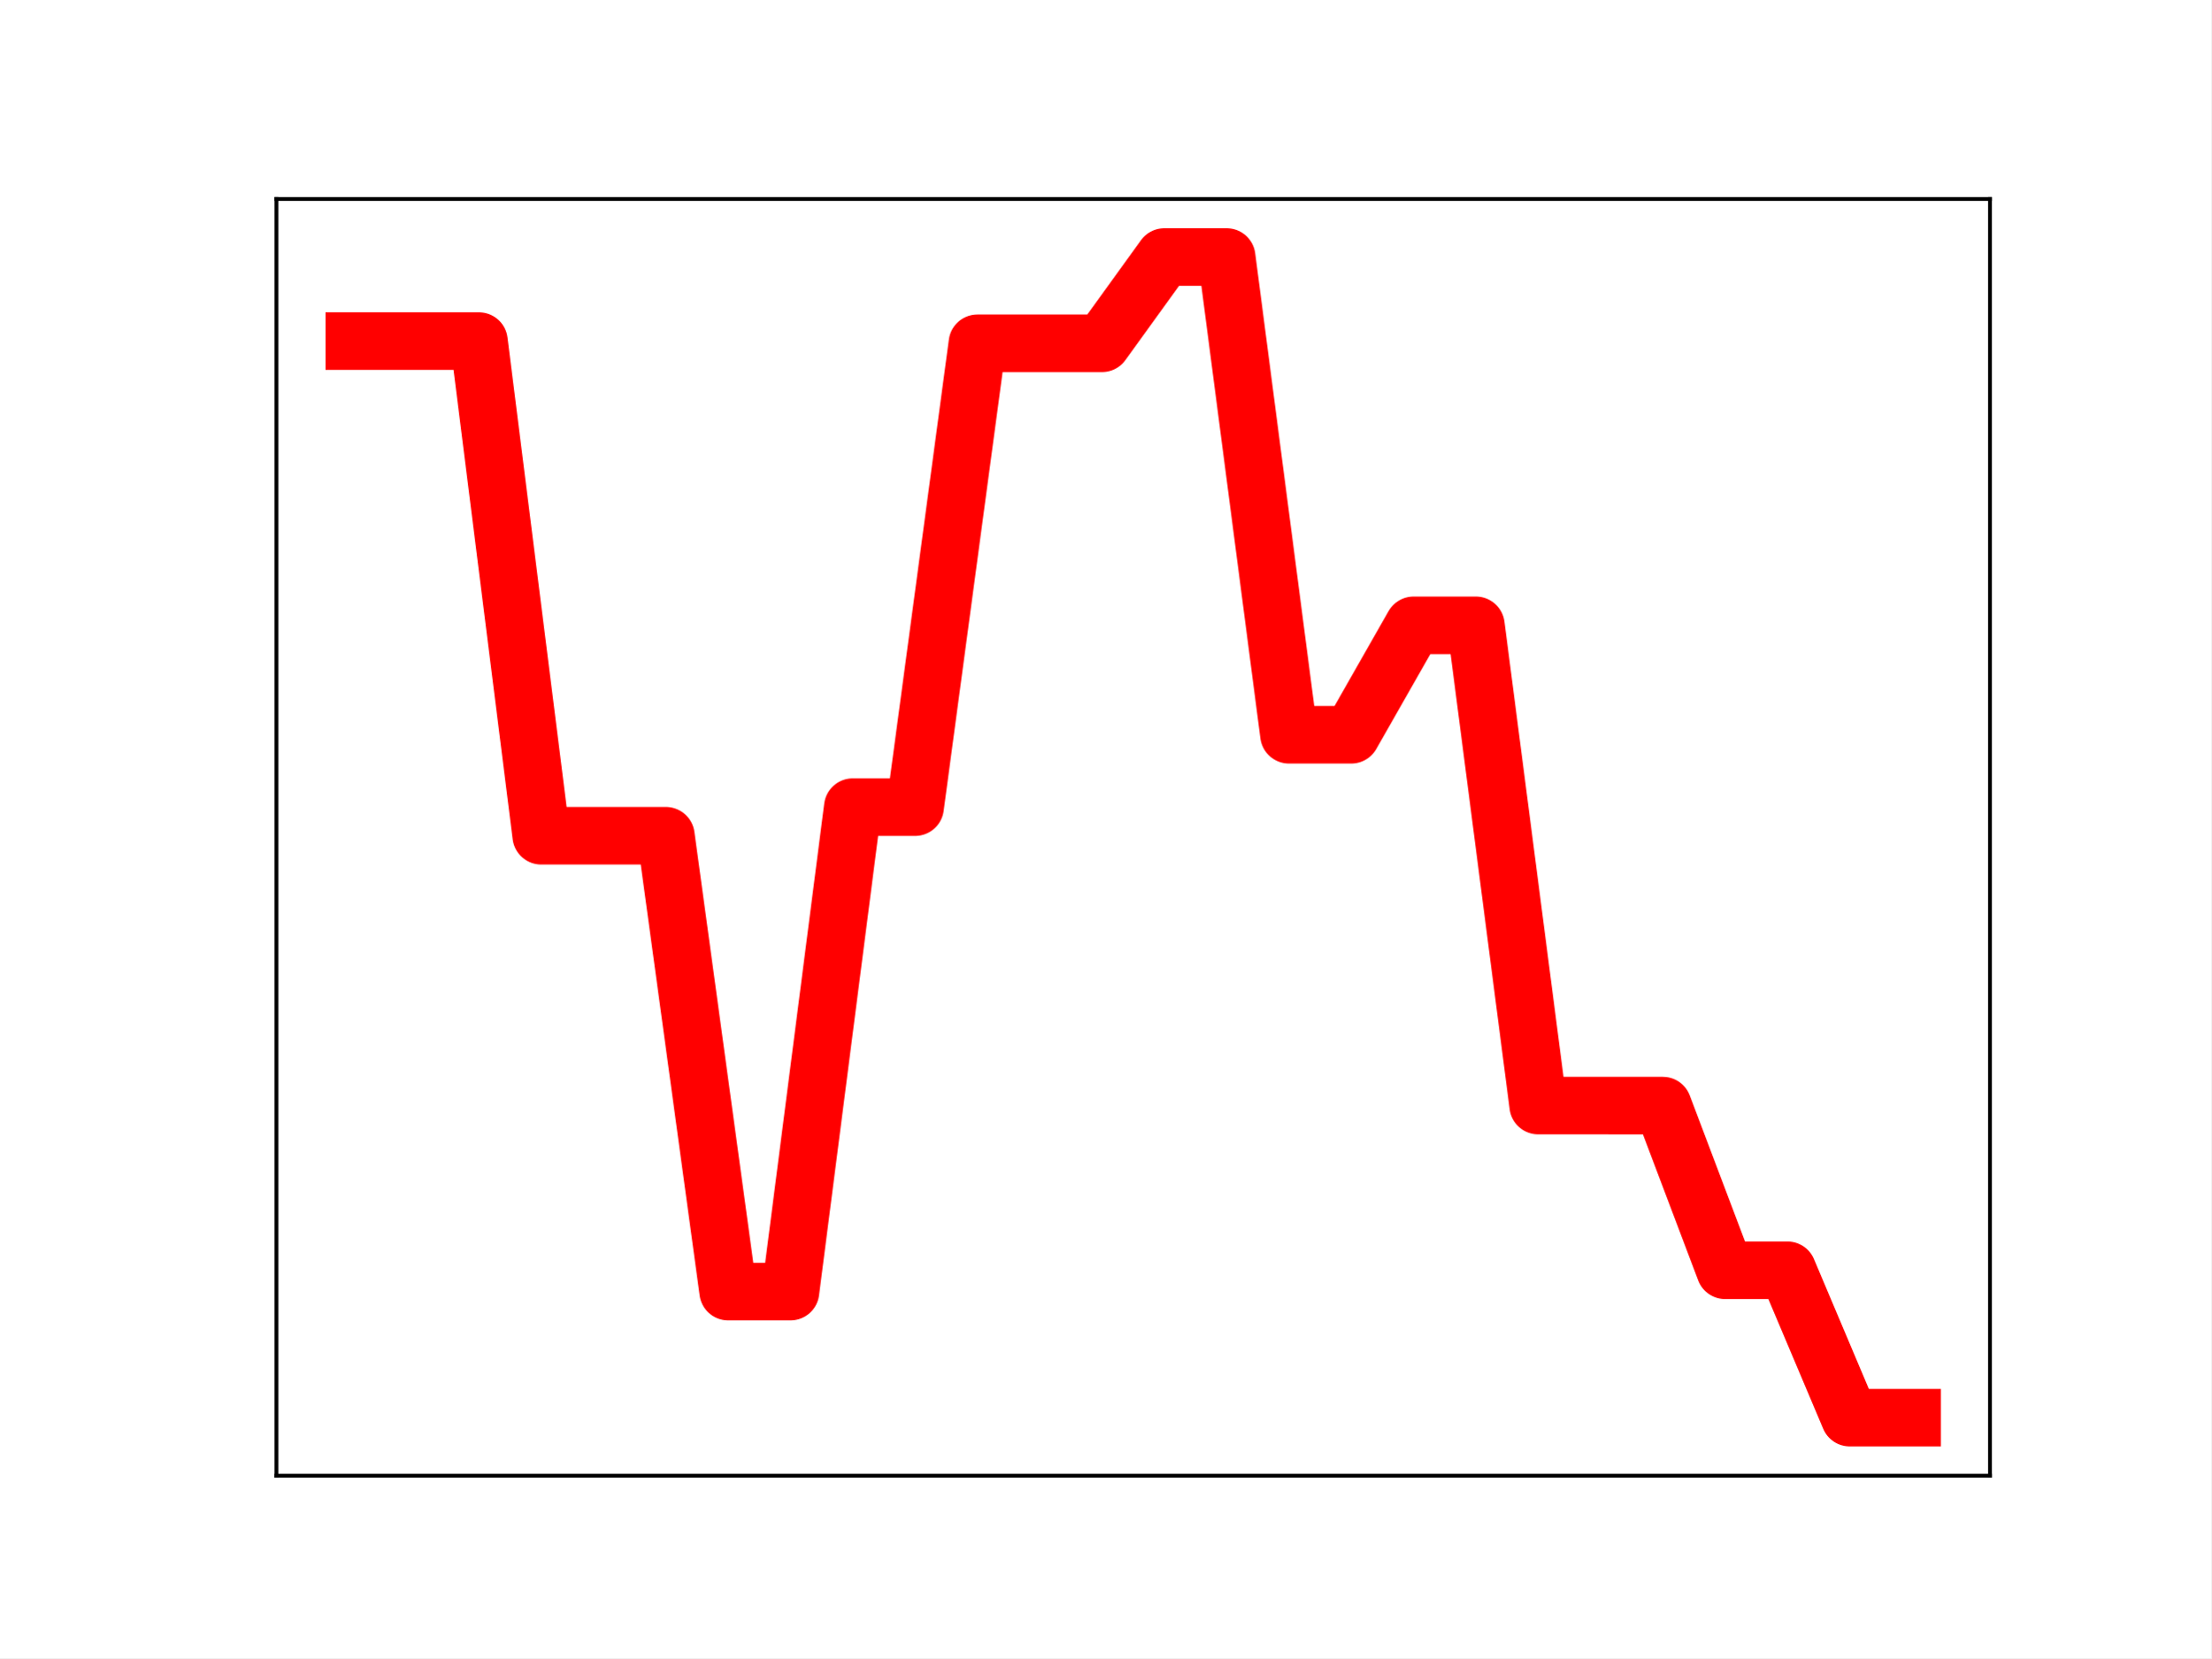
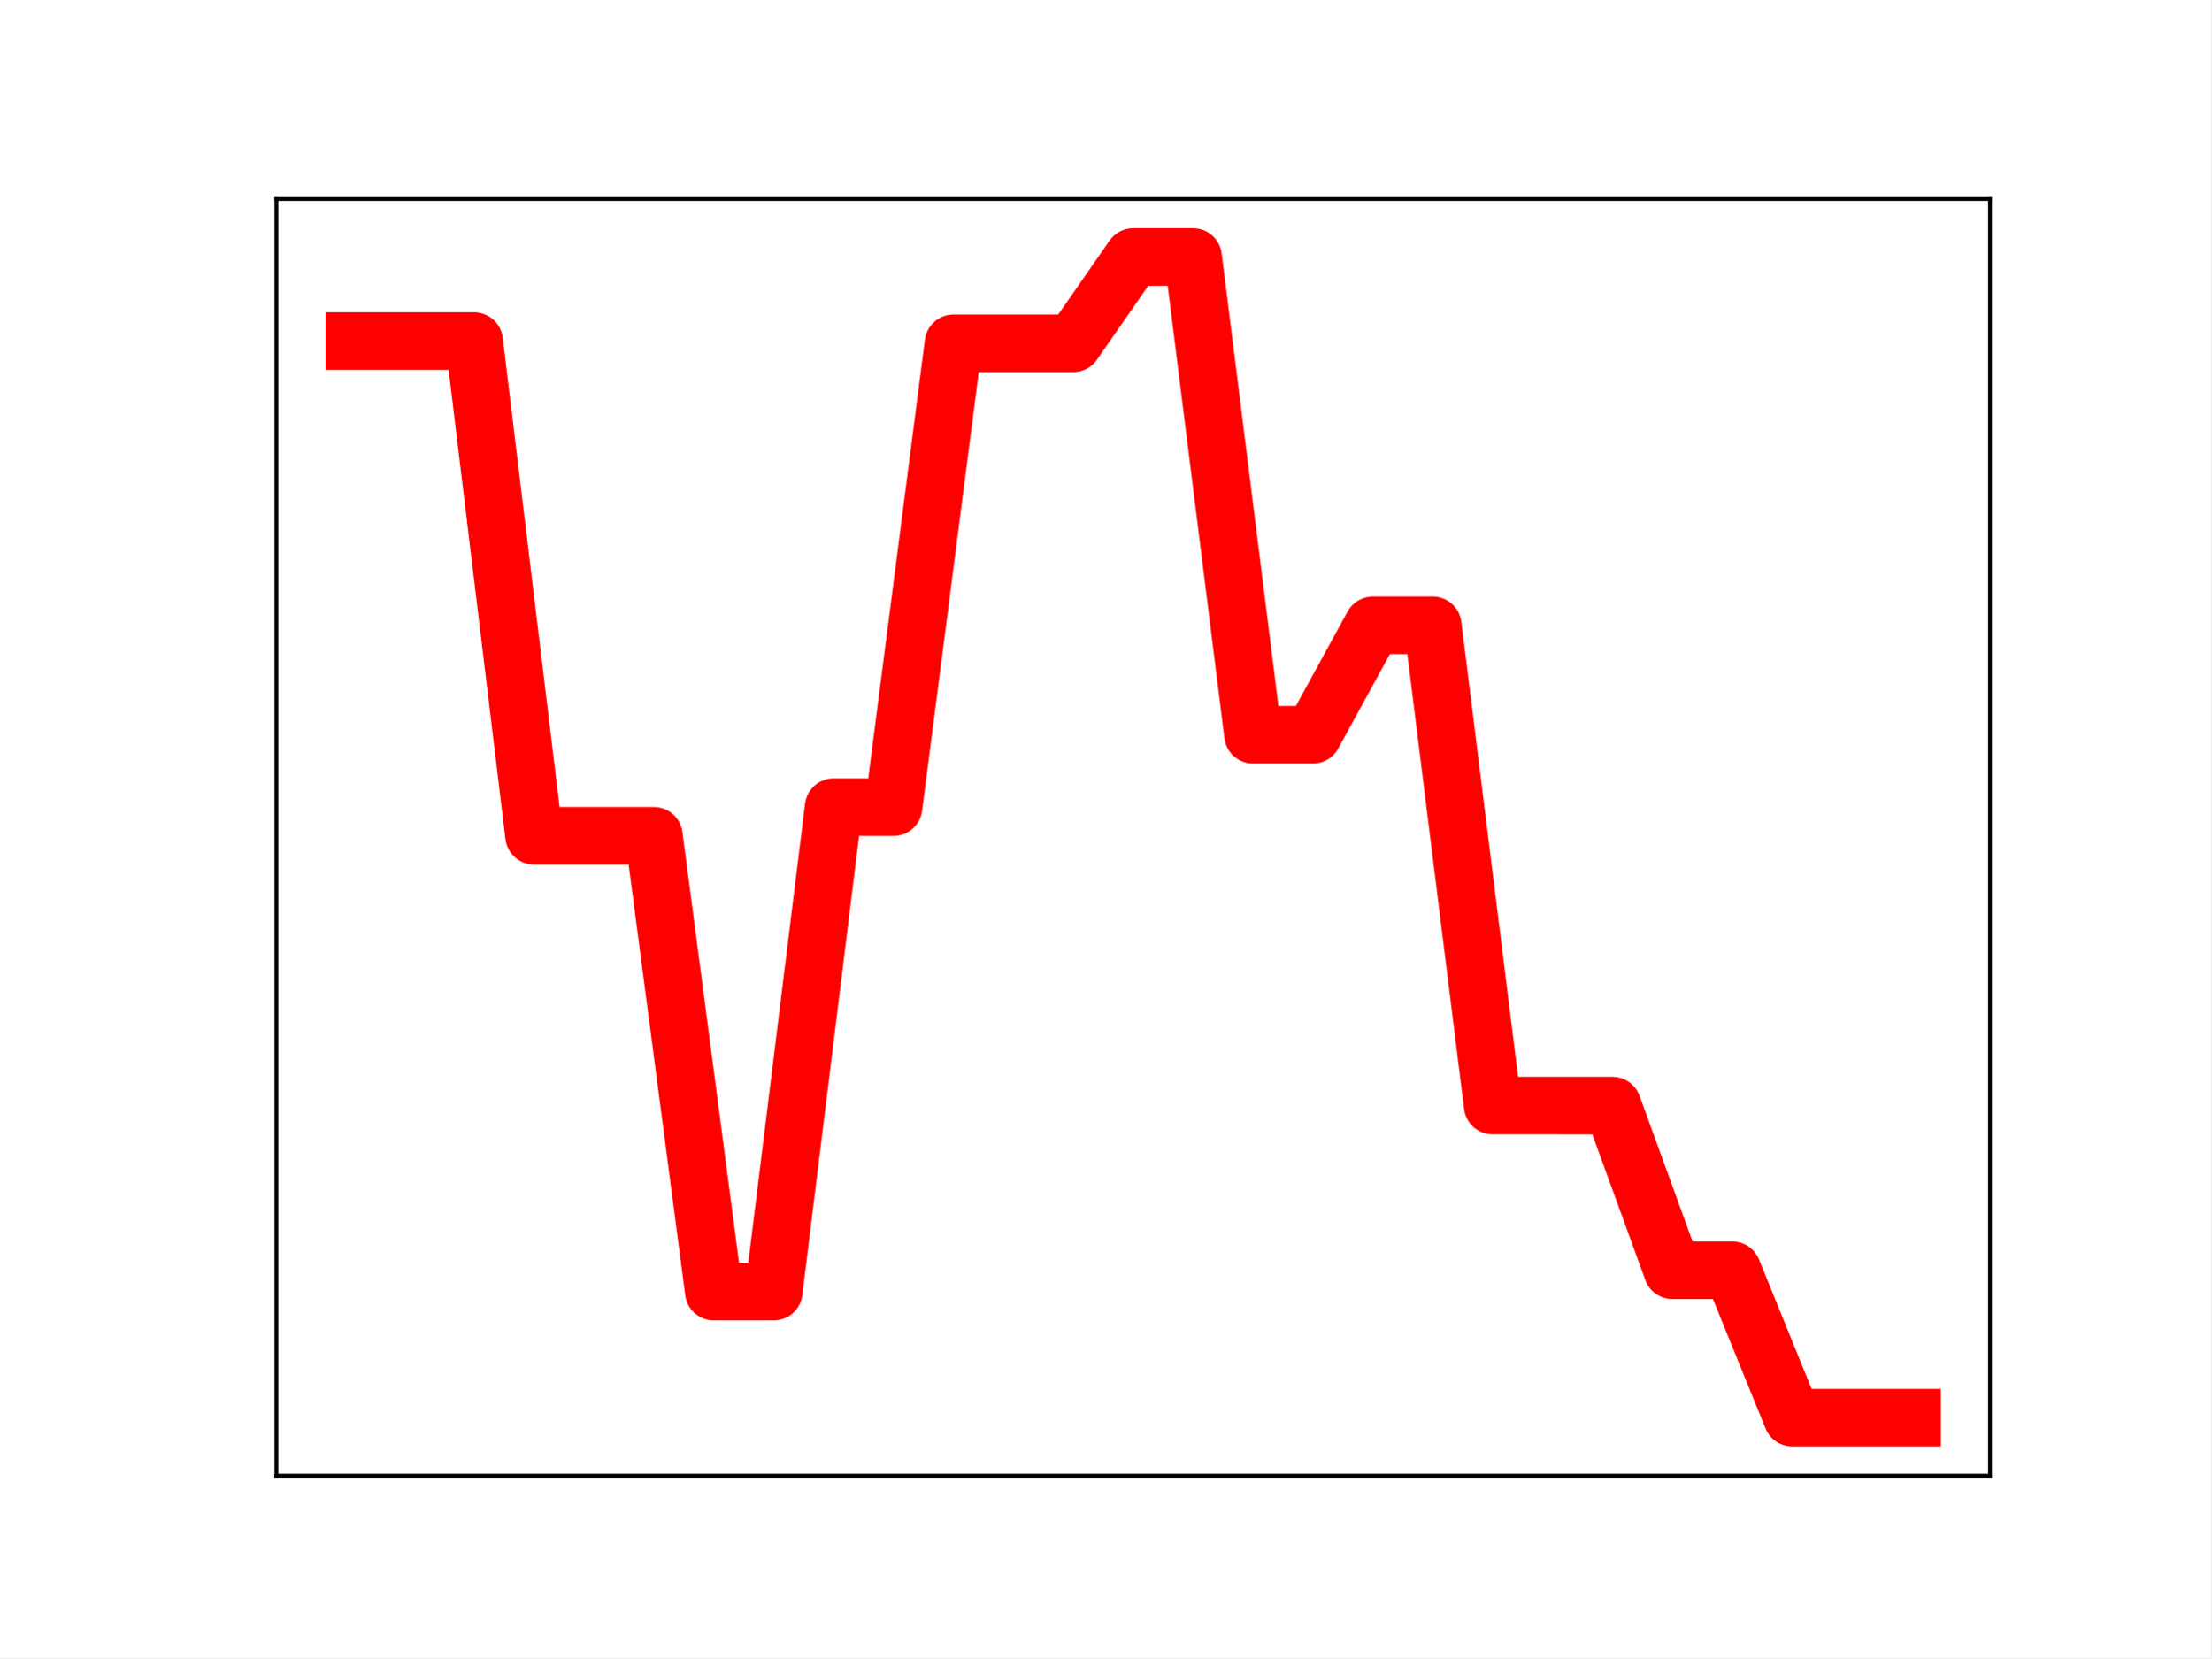
<svg xmlns="http://www.w3.org/2000/svg" xmlns:xlink="http://www.w3.org/1999/xlink" height="345.6pt" version="1.1" viewBox="0 0 460.8 345.6" width="460.8pt">
  <defs>
    <style type="text/css">
*{stroke-linecap:butt;stroke-linejoin:round;}
  </style>
  </defs>
  <g id="figure_1">
    <g id="patch_1">
      <path d="M 0 345.6  L 460.8 345.6  L 460.8 0  L 0 0  z " style="fill:#ffffff;" />
    </g>
    <g id="axes_1">
      <g id="patch_2">
        <path d="M 57.6 307.584  L 414.72 307.584  L 414.72 41.472  L 57.6 41.472  z " style="fill:#ffffff;" />
      </g>
      <g id="line2d_1">
-         <path clip-path="url(#pcf415cf1e8)" d="M 73.833 71.09  L 86.819 71.09  L 99.805 71.09  L 112.791 174.195  L 125.777 174.195  L 138.764 174.195  L 151.75 269.215  L 164.736 269.215  L 177.722 168.232  L 190.708 168.232  L 203.695 71.55  L 216.681 71.55  L 229.667 71.55  L 242.653 53.568  L 255.639 53.568  L 268.625 153.145  L 281.612 153.145  L 294.598 130.339  L 307.584 130.339  L 320.57 230.439  L 333.556 230.439  L 346.543 230.446  L 359.529 264.769  L 372.515 264.769  L 385.501 295.488  L 398.487 295.488  " style="fill:none;stroke:#ff0000;stroke-linecap:square;stroke-width:12;" />
+         <path clip-path="url(#p3b1ee8a69a)" d="M 73.833 71.09  L 86.319 71.09  L 98.806 71.09  L 111.293 174.195  L 123.78 174.195  L 136.266 174.195  L 148.753 269.215  L 161.24 269.215  L 173.726 168.232  L 186.213 168.232  L 198.7 71.55  L 211.187 71.55  L 223.673 71.55  L 236.16 53.568  L 248.647 53.568  L 261.133 153.145  L 273.62 153.145  L 286.107 130.339  L 298.594 130.339  L 311.08 230.439  L 323.567 230.439  L 336.054 230.446  L 348.54 264.769  L 361.027 264.769  L 373.514 295.488  L 386.001 295.488  L 398.487 295.488  " style="fill:none;stroke:#ff0000;stroke-linecap:square;stroke-width:12;" />
        <defs>
-           <path d="M 0 3  C 0.796 3 1.559 2.684 2.121 2.121  C 2.684 1.559 3 0.796 3 0  C 3 -0.796 2.684 -1.559 2.121 -2.121  C 1.559 -2.684 0.796 -3 0 -3  C -0.796 -3 -1.559 -2.684 -2.121 -2.121  C -2.684 -1.559 -3 -0.796 -3 0  C -3 0.796 -2.684 1.559 -2.121 2.121  C -1.559 2.684 -0.796 3 0 3  z " id="m470a60803f" style="stroke:#ff0000;" />
+           <path d="M 0 3  C 0.796 3 1.559 2.684 2.121 2.121  C 2.684 1.559 3 0.796 3 0  C 3 -0.796 2.684 -1.559 2.121 -2.121  C 1.559 -2.684 0.796 -3 0 -3  C -0.796 -3 -1.559 -2.684 -2.121 -2.121  C -2.684 -1.559 -3 -0.796 -3 0  C -3 0.796 -2.684 1.559 -2.121 2.121  C -1.559 2.684 -0.796 3 0 3  z " id="mad41c6e0e4" style="stroke:#ff0000;" />
        </defs>
-         <g clip-path="url(#pcf415cf1e8)">
-           <use style="fill:#ff0000;stroke:#ff0000;" x="73.833" xlink:href="#m470a60803f" y="71.09" />
-           <use style="fill:#ff0000;stroke:#ff0000;" x="86.819" xlink:href="#m470a60803f" y="71.09" />
-           <use style="fill:#ff0000;stroke:#ff0000;" x="99.805" xlink:href="#m470a60803f" y="71.09" />
-           <use style="fill:#ff0000;stroke:#ff0000;" x="112.791" xlink:href="#m470a60803f" y="174.195" />
-           <use style="fill:#ff0000;stroke:#ff0000;" x="125.777" xlink:href="#m470a60803f" y="174.195" />
-           <use style="fill:#ff0000;stroke:#ff0000;" x="138.764" xlink:href="#m470a60803f" y="174.195" />
-           <use style="fill:#ff0000;stroke:#ff0000;" x="151.75" xlink:href="#m470a60803f" y="269.215" />
-           <use style="fill:#ff0000;stroke:#ff0000;" x="164.736" xlink:href="#m470a60803f" y="269.215" />
-           <use style="fill:#ff0000;stroke:#ff0000;" x="177.722" xlink:href="#m470a60803f" y="168.232" />
-           <use style="fill:#ff0000;stroke:#ff0000;" x="190.708" xlink:href="#m470a60803f" y="168.232" />
-           <use style="fill:#ff0000;stroke:#ff0000;" x="203.695" xlink:href="#m470a60803f" y="71.55" />
-           <use style="fill:#ff0000;stroke:#ff0000;" x="216.681" xlink:href="#m470a60803f" y="71.55" />
-           <use style="fill:#ff0000;stroke:#ff0000;" x="229.667" xlink:href="#m470a60803f" y="71.55" />
-           <use style="fill:#ff0000;stroke:#ff0000;" x="242.653" xlink:href="#m470a60803f" y="53.568" />
-           <use style="fill:#ff0000;stroke:#ff0000;" x="255.639" xlink:href="#m470a60803f" y="53.568" />
-           <use style="fill:#ff0000;stroke:#ff0000;" x="268.625" xlink:href="#m470a60803f" y="153.145" />
-           <use style="fill:#ff0000;stroke:#ff0000;" x="281.612" xlink:href="#m470a60803f" y="153.145" />
-           <use style="fill:#ff0000;stroke:#ff0000;" x="294.598" xlink:href="#m470a60803f" y="130.339" />
-           <use style="fill:#ff0000;stroke:#ff0000;" x="307.584" xlink:href="#m470a60803f" y="130.339" />
-           <use style="fill:#ff0000;stroke:#ff0000;" x="320.57" xlink:href="#m470a60803f" y="230.439" />
-           <use style="fill:#ff0000;stroke:#ff0000;" x="333.556" xlink:href="#m470a60803f" y="230.439" />
-           <use style="fill:#ff0000;stroke:#ff0000;" x="346.543" xlink:href="#m470a60803f" y="230.446" />
-           <use style="fill:#ff0000;stroke:#ff0000;" x="359.529" xlink:href="#m470a60803f" y="264.769" />
-           <use style="fill:#ff0000;stroke:#ff0000;" x="372.515" xlink:href="#m470a60803f" y="264.769" />
-           <use style="fill:#ff0000;stroke:#ff0000;" x="385.501" xlink:href="#m470a60803f" y="295.488" />
-           <use style="fill:#ff0000;stroke:#ff0000;" x="398.487" xlink:href="#m470a60803f" y="295.488" />
+         <g clip-path="url(#p3b1ee8a69a)">
+           <use style="fill:#ff0000;stroke:#ff0000;" x="73.833" xlink:href="#mad41c6e0e4" y="71.09" />
+           <use style="fill:#ff0000;stroke:#ff0000;" x="86.319" xlink:href="#mad41c6e0e4" y="71.09" />
+           <use style="fill:#ff0000;stroke:#ff0000;" x="98.806" xlink:href="#mad41c6e0e4" y="71.09" />
+           <use style="fill:#ff0000;stroke:#ff0000;" x="111.293" xlink:href="#mad41c6e0e4" y="174.195" />
+           <use style="fill:#ff0000;stroke:#ff0000;" x="123.78" xlink:href="#mad41c6e0e4" y="174.195" />
+           <use style="fill:#ff0000;stroke:#ff0000;" x="136.266" xlink:href="#mad41c6e0e4" y="174.195" />
+           <use style="fill:#ff0000;stroke:#ff0000;" x="148.753" xlink:href="#mad41c6e0e4" y="269.215" />
+           <use style="fill:#ff0000;stroke:#ff0000;" x="161.24" xlink:href="#mad41c6e0e4" y="269.215" />
+           <use style="fill:#ff0000;stroke:#ff0000;" x="173.726" xlink:href="#mad41c6e0e4" y="168.232" />
+           <use style="fill:#ff0000;stroke:#ff0000;" x="186.213" xlink:href="#mad41c6e0e4" y="168.232" />
+           <use style="fill:#ff0000;stroke:#ff0000;" x="198.7" xlink:href="#mad41c6e0e4" y="71.55" />
+           <use style="fill:#ff0000;stroke:#ff0000;" x="211.187" xlink:href="#mad41c6e0e4" y="71.55" />
+           <use style="fill:#ff0000;stroke:#ff0000;" x="223.673" xlink:href="#mad41c6e0e4" y="71.55" />
+           <use style="fill:#ff0000;stroke:#ff0000;" x="236.16" xlink:href="#mad41c6e0e4" y="53.568" />
+           <use style="fill:#ff0000;stroke:#ff0000;" x="248.647" xlink:href="#mad41c6e0e4" y="53.568" />
+           <use style="fill:#ff0000;stroke:#ff0000;" x="261.133" xlink:href="#mad41c6e0e4" y="153.145" />
+           <use style="fill:#ff0000;stroke:#ff0000;" x="273.62" xlink:href="#mad41c6e0e4" y="153.145" />
+           <use style="fill:#ff0000;stroke:#ff0000;" x="286.107" xlink:href="#mad41c6e0e4" y="130.339" />
+           <use style="fill:#ff0000;stroke:#ff0000;" x="298.594" xlink:href="#mad41c6e0e4" y="130.339" />
+           <use style="fill:#ff0000;stroke:#ff0000;" x="311.08" xlink:href="#mad41c6e0e4" y="230.439" />
+           <use style="fill:#ff0000;stroke:#ff0000;" x="323.567" xlink:href="#mad41c6e0e4" y="230.439" />
+           <use style="fill:#ff0000;stroke:#ff0000;" x="336.054" xlink:href="#mad41c6e0e4" y="230.446" />
+           <use style="fill:#ff0000;stroke:#ff0000;" x="348.54" xlink:href="#mad41c6e0e4" y="264.769" />
+           <use style="fill:#ff0000;stroke:#ff0000;" x="361.027" xlink:href="#mad41c6e0e4" y="264.769" />
+           <use style="fill:#ff0000;stroke:#ff0000;" x="373.514" xlink:href="#mad41c6e0e4" y="295.488" />
+           <use style="fill:#ff0000;stroke:#ff0000;" x="386.001" xlink:href="#mad41c6e0e4" y="295.488" />
+           <use style="fill:#ff0000;stroke:#ff0000;" x="398.487" xlink:href="#mad41c6e0e4" y="295.488" />
        </g>
      </g>
      <g id="patch_3">
        <path d="M 57.6 307.584  L 57.6 41.472  " style="fill:none;stroke:#000000;stroke-linecap:square;stroke-linejoin:miter;stroke-width:0.8;" />
      </g>
      <g id="patch_4">
        <path d="M 414.72 307.584  L 414.72 41.472  " style="fill:none;stroke:#000000;stroke-linecap:square;stroke-linejoin:miter;stroke-width:0.8;" />
      </g>
      <g id="patch_5">
        <path d="M 57.6 307.584  L 414.72 307.584  " style="fill:none;stroke:#000000;stroke-linecap:square;stroke-linejoin:miter;stroke-width:0.8;" />
      </g>
      <g id="patch_6">
        <path d="M 57.6 41.472  L 414.72 41.472  " style="fill:none;stroke:#000000;stroke-linecap:square;stroke-linejoin:miter;stroke-width:0.8;" />
      </g>
    </g>
  </g>
  <defs>
-     <clipPath id="pcf415cf1e8">
+     <clipPath id="p3b1ee8a69a">
      <rect height="266.112" width="357.12" x="57.6" y="41.472" />
    </clipPath>
  </defs>
</svg>
